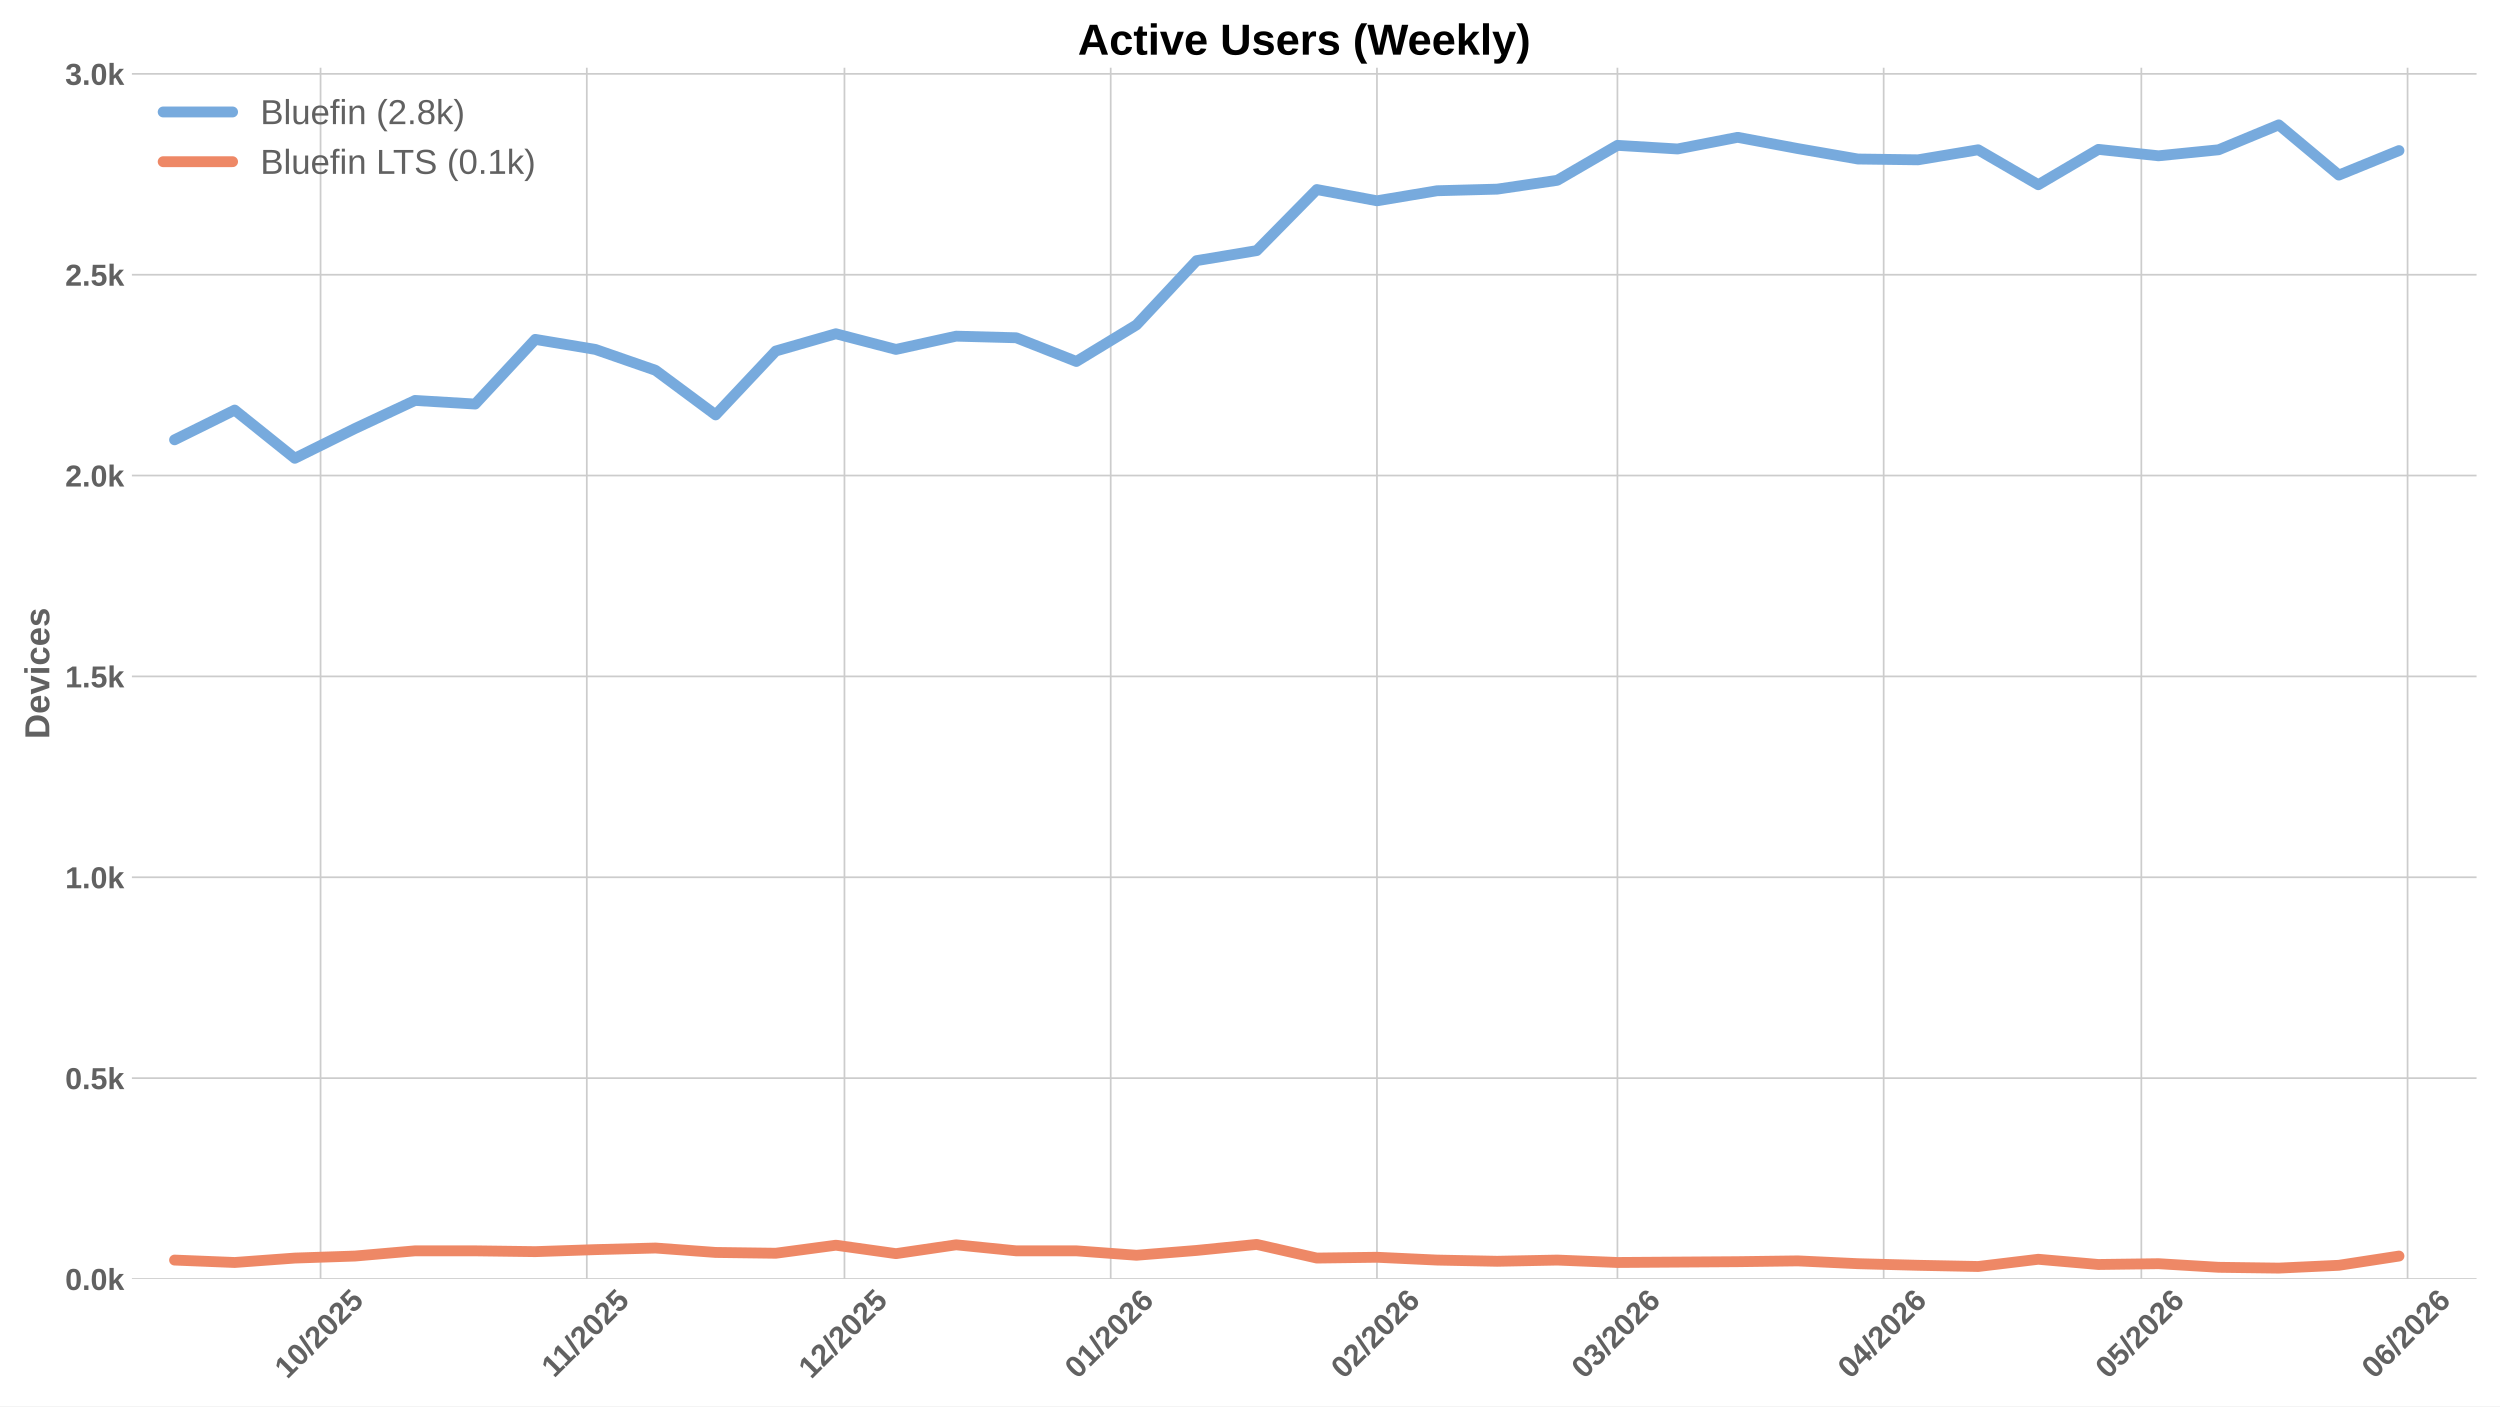
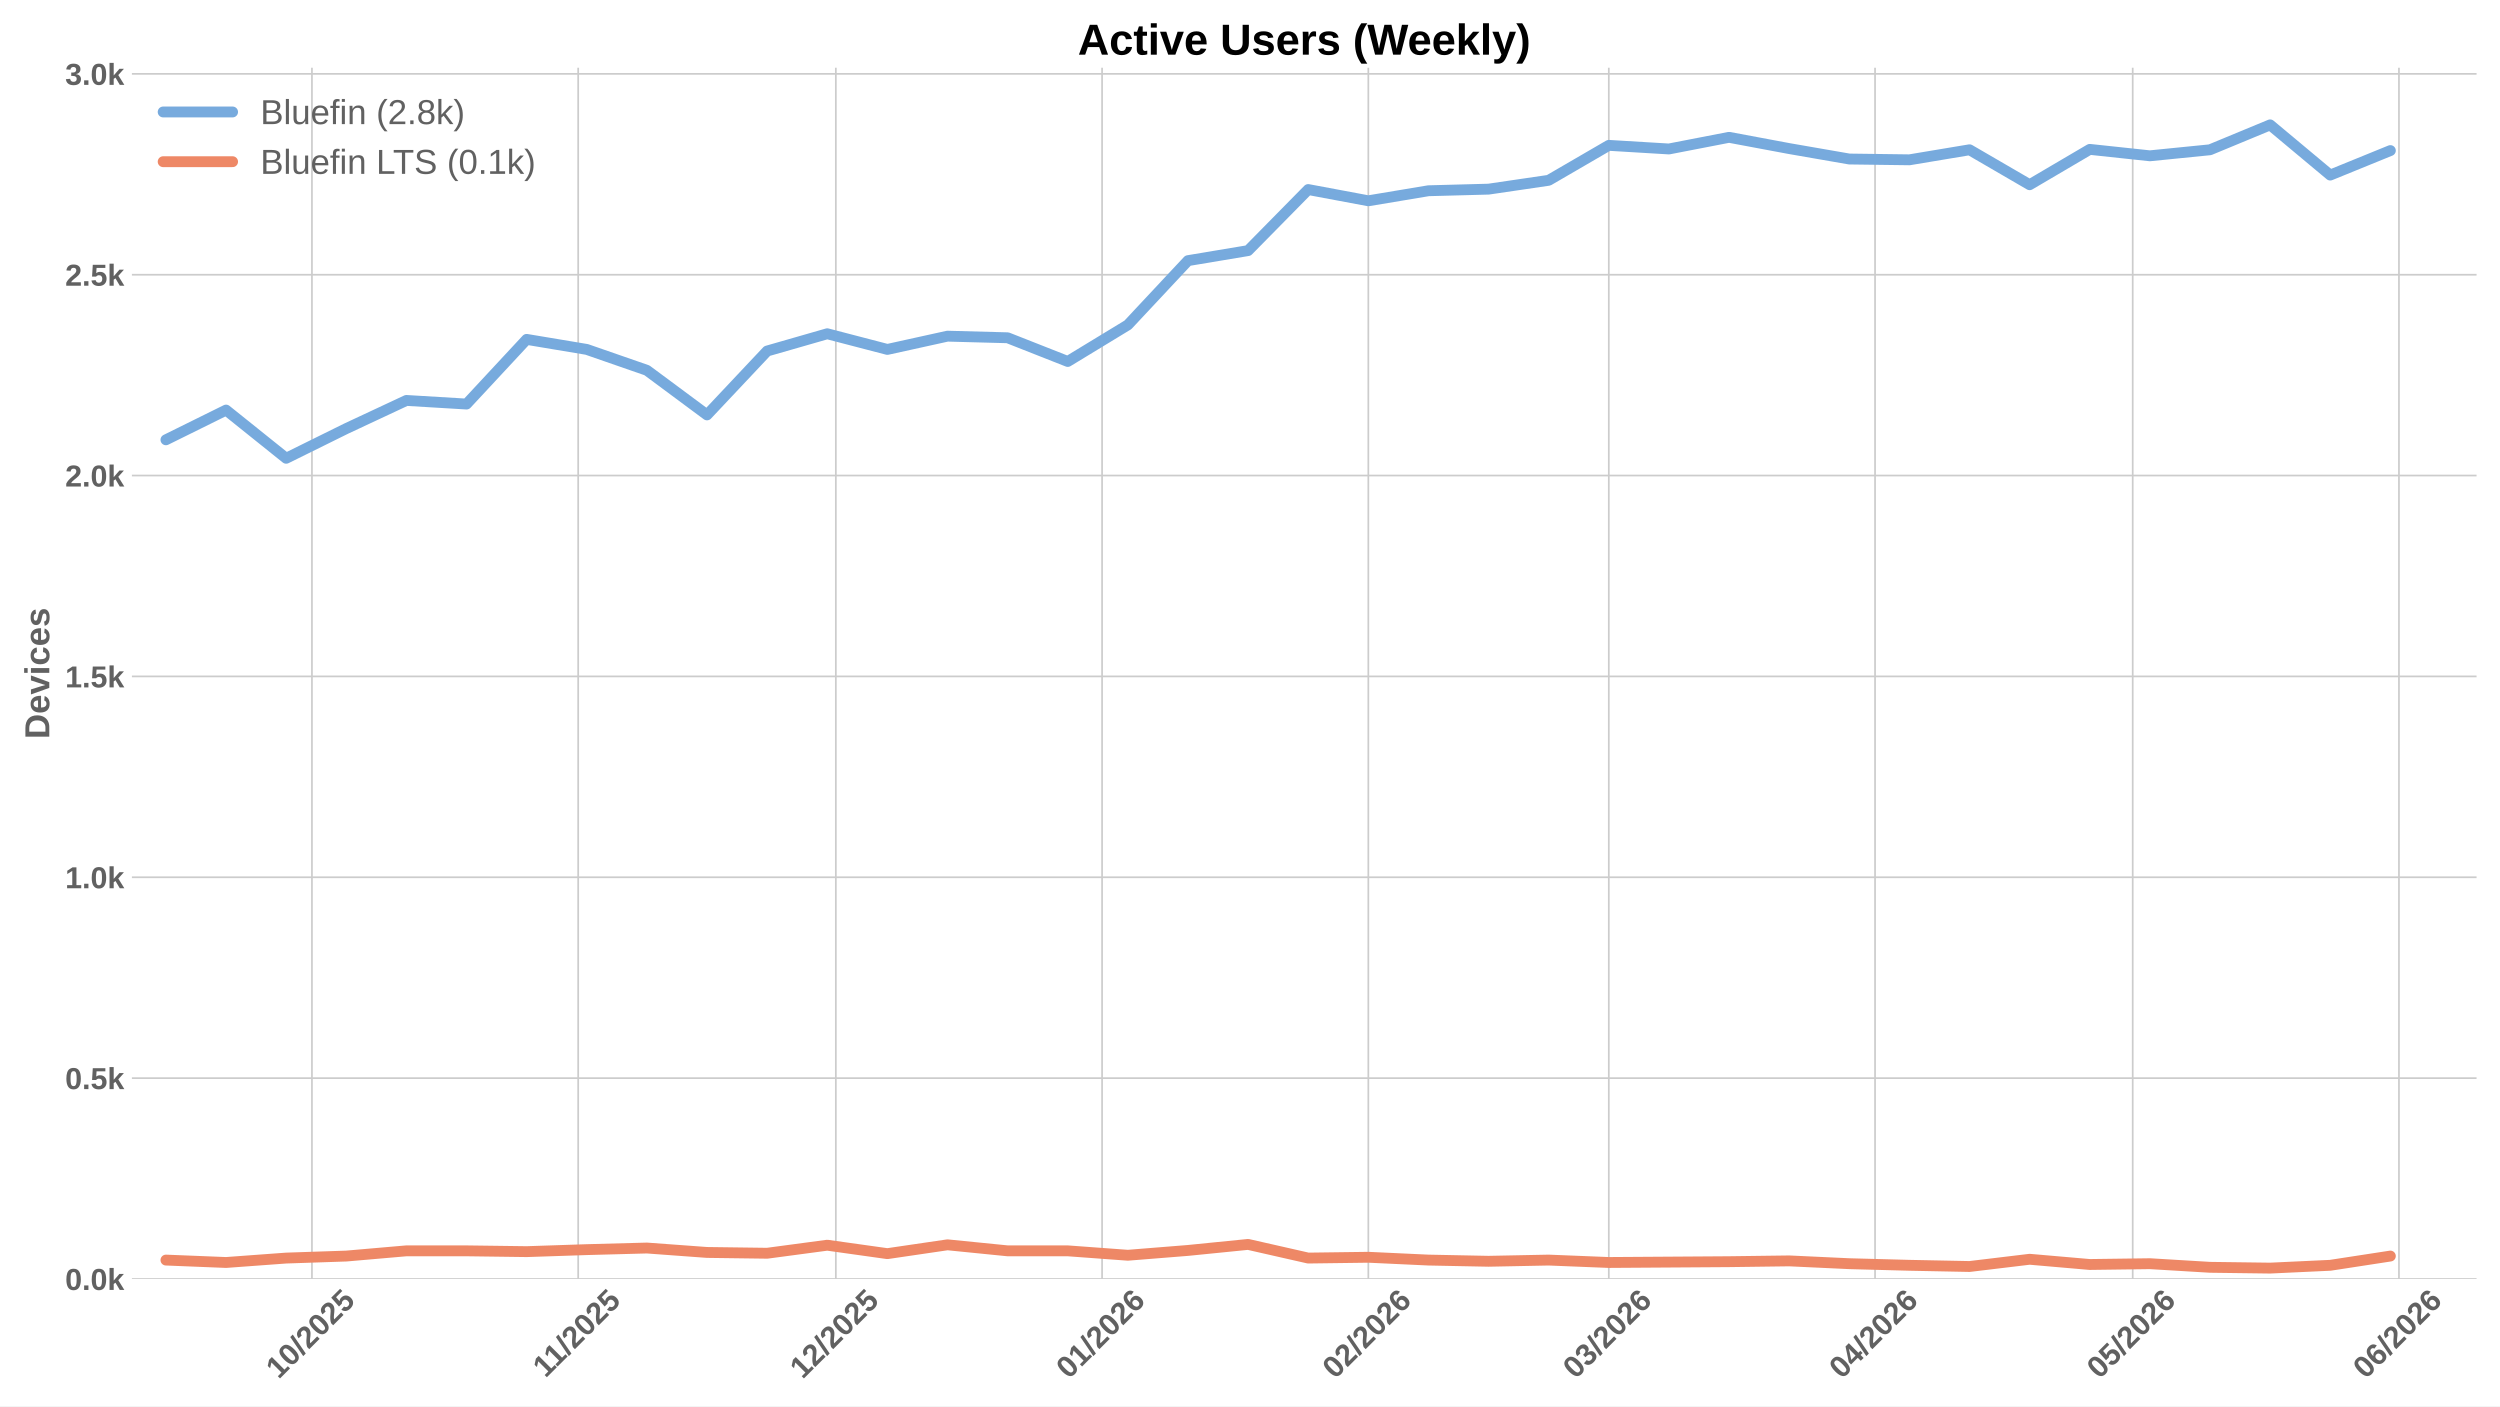
<svg xmlns="http://www.w3.org/2000/svg" xmlns:xlink="http://www.w3.org/1999/xlink" width="1152pt" height="648pt" viewBox="0 0 1152 648" version="1.1">
  <defs>
    <style type="text/css">*{stroke-linejoin: round; stroke-linecap: butt}</style>
  </defs>
  <g id="figure_1">
    <g id="patch_1">
      <path d="M 0 648  L 1152 648  L 1152 0  L 0 0  z " style="fill: #ffffff" />
    </g>
    <g id="axes_1">
      <g id="patch_2">
        <path d="M 60.78 589.343  L 1141.2 589.343  L 1141.2 31.2  L 60.78 31.2  z " style="fill: #ffffff" />
      </g>
      <g id="matplotlib.axis_1">
        <g id="xtick_1">
          <g id="line2d_1">
-             <path d="M 147.716 589.343  L 147.716 31.2  " clip-path="url(#p8bcfaf1b30)" style="fill: none; stroke: #cccccc; stroke-width: 0.8; stroke-linecap: round" />
+             <path d="M 143.742 589.343  L 143.742 31.2  " clip-path="url(#p1d38c15e3f)" style="fill: none; stroke: #cccccc; stroke-width: 0.8; stroke-linecap: round" />
          </g>
          <g id="line2d_2" />
          <g id="text_1">
-             <g style="fill: #616161" transform="translate(132.3857 635.7977) rotate(-45) scale(0.14 -0.14)">
+             <g style="fill: #616161" transform="translate(128.4121 635.7977) rotate(-45) scale(0.14 -0.14)">
              <defs>
                <path id="LiberationSans-Bold-31" d="M 403 0  L 403 653  L 1494 653  L 1494 3656  L 438 2997  L 438 3688  L 1541 4403  L 2372 4403  L 2372 653  L 3381 653  L 3381 0  L 403 0  z " transform="scale(0.015625)" />
                <path id="LiberationSans-Bold-30" d="M 3297 2203  Q 3297 1088 2914 512  Q 2531 -63 1766 -63  Q 253 -63 253 2203  Q 253 2994 418 3494  Q 584 3994 915 4231  Q 1247 4469 1791 4469  Q 2572 4469 2934 3903  Q 3297 3338 3297 2203  z M 2416 2203  Q 2416 2813 2356 3150  Q 2297 3488 2165 3634  Q 2034 3781 1784 3781  Q 1519 3781 1383 3632  Q 1247 3484 1189 3148  Q 1131 2813 1131 2203  Q 1131 1600 1192 1261  Q 1253 922 1386 775  Q 1519 628 1772 628  Q 2022 628 2158 783  Q 2294 938 2355 1278  Q 2416 1619 2416 2203  z " transform="scale(0.015625)" />
                <path id="LiberationSans-Bold-2f" d="M 63 -128  L 972 4638  L 1716 4638  L 822 -128  L 63 -128  z " transform="scale(0.015625)" />
                <path id="LiberationSans-Bold-32" d="M 222 0  L 222 609  Q 394 988 711 1347  Q 1028 1706 1509 2097  Q 1972 2472 2158 2715  Q 2344 2959 2344 3194  Q 2344 3769 1766 3769  Q 1484 3769 1336 3617  Q 1188 3466 1144 3163  L 259 3213  Q 334 3825 717 4147  Q 1100 4469 1759 4469  Q 2472 4469 2853 4144  Q 3234 3819 3234 3231  Q 3234 2922 3112 2672  Q 2991 2422 2800 2211  Q 2609 2000 2376 1815  Q 2144 1631 1925 1456  Q 1706 1281 1526 1103  Q 1347 925 1259 722  L 3303 722  L 3303 0  L 222 0  z " transform="scale(0.015625)" />
                <path id="LiberationSans-Bold-35" d="M 3381 1466  Q 3381 766 2945 351  Q 2509 -63 1750 -63  Q 1088 -63 689 235  Q 291 534 197 1100  L 1075 1172  Q 1144 891 1319 762  Q 1494 634 1759 634  Q 2088 634 2283 843  Q 2478 1053 2478 1447  Q 2478 1794 2293 2001  Q 2109 2209 1778 2209  Q 1413 2209 1181 1925  L 325 1925  L 478 4403  L 3125 4403  L 3125 3750  L 1275 3750  L 1203 2638  Q 1522 2919 2000 2919  Q 2628 2919 3004 2528  Q 3381 2138 3381 1466  z " transform="scale(0.015625)" />
              </defs>
              <use xlink:href="#LiberationSans-Bold-31" />
              <use xlink:href="#LiberationSans-Bold-30" transform="translate(55.61523 0)" />
              <use xlink:href="#LiberationSans-Bold-2f" transform="translate(111.2305 0)" />
              <use xlink:href="#LiberationSans-Bold-32" transform="translate(139.0137 0)" />
              <use xlink:href="#LiberationSans-Bold-30" transform="translate(194.6289 0)" />
              <use xlink:href="#LiberationSans-Bold-32" transform="translate(250.2441 0)" />
              <use xlink:href="#LiberationSans-Bold-35" transform="translate(305.8594 0)" />
            </g>
          </g>
        </g>
        <g id="xtick_2">
          <g id="line2d_3">
-             <path d="M 270.401 589.343  L 270.401 31.2  " clip-path="url(#p8bcfaf1b30)" style="fill: none; stroke: #cccccc; stroke-width: 0.8; stroke-linecap: round" />
+             <path d="M 266.427 589.343  L 266.427 31.2  " clip-path="url(#p1d38c15e3f)" style="fill: none; stroke: #cccccc; stroke-width: 0.8; stroke-linecap: round" />
          </g>
          <g id="line2d_4" />
          <g id="text_2">
-             <g style="fill: #616161" transform="translate(255.343 635.2532) rotate(-45) scale(0.14 -0.14)">
+             <g style="fill: #616161" transform="translate(251.3694 635.2532) rotate(-45) scale(0.14 -0.14)">
              <use xlink:href="#LiberationSans-Bold-31" />
              <use xlink:href="#LiberationSans-Bold-31" transform="translate(50.11523 0)" />
              <use xlink:href="#LiberationSans-Bold-2f" transform="translate(105.7305 0)" />
              <use xlink:href="#LiberationSans-Bold-32" transform="translate(133.5137 0)" />
              <use xlink:href="#LiberationSans-Bold-30" transform="translate(189.1289 0)" />
              <use xlink:href="#LiberationSans-Bold-32" transform="translate(244.7441 0)" />
              <use xlink:href="#LiberationSans-Bold-35" transform="translate(300.3594 0)" />
            </g>
          </g>
        </g>
        <g id="xtick_3">
          <g id="line2d_5">
-             <path d="M 389.129 589.343  L 389.129 31.2  " clip-path="url(#p8bcfaf1b30)" style="fill: none; stroke: #cccccc; stroke-width: 0.8; stroke-linecap: round" />
+             <path d="M 385.155 589.343  L 385.155 31.2  " clip-path="url(#p1d38c15e3f)" style="fill: none; stroke: #cccccc; stroke-width: 0.8; stroke-linecap: round" />
          </g>
          <g id="line2d_6" />
          <g id="text_3">
-             <g style="fill: #616161" transform="translate(373.7983 635.7977) rotate(-45) scale(0.14 -0.14)">
+             <g style="fill: #616161" transform="translate(369.8246 635.7977) rotate(-45) scale(0.14 -0.14)">
              <use xlink:href="#LiberationSans-Bold-31" />
              <use xlink:href="#LiberationSans-Bold-32" transform="translate(55.61523 0)" />
              <use xlink:href="#LiberationSans-Bold-2f" transform="translate(111.2305 0)" />
              <use xlink:href="#LiberationSans-Bold-32" transform="translate(139.0137 0)" />
              <use xlink:href="#LiberationSans-Bold-30" transform="translate(194.6289 0)" />
              <use xlink:href="#LiberationSans-Bold-32" transform="translate(250.2441 0)" />
              <use xlink:href="#LiberationSans-Bold-35" transform="translate(305.8594 0)" />
            </g>
          </g>
        </g>
        <g id="xtick_4">
          <g id="line2d_7">
-             <path d="M 511.814 589.343  L 511.814 31.2  " clip-path="url(#p8bcfaf1b30)" style="fill: none; stroke: #cccccc; stroke-width: 0.8; stroke-linecap: round" />
+             <path d="M 507.84 589.343  L 507.84 31.2  " clip-path="url(#p1d38c15e3f)" style="fill: none; stroke: #cccccc; stroke-width: 0.8; stroke-linecap: round" />
          </g>
          <g id="line2d_8" />
          <g id="text_4">
-             <g style="fill: #616161" transform="translate(496.4833 635.7977) rotate(-45) scale(0.14 -0.14)">
+             <g style="fill: #616161" transform="translate(492.5097 635.7977) rotate(-45) scale(0.14 -0.14)">
              <defs>
                <path id="LiberationSans-Bold-36" d="M 3328 1441  Q 3328 738 2934 337  Q 2541 -63 1847 -63  Q 1069 -63 651 482  Q 234 1028 234 2100  Q 234 3278 657 3873  Q 1081 4469 1869 4469  Q 2428 4469 2751 4222  Q 3075 3975 3209 3456  L 2381 3341  Q 2263 3775 1850 3775  Q 1497 3775 1295 3422  Q 1094 3069 1094 2350  Q 1234 2584 1484 2709  Q 1734 2834 2050 2834  Q 2641 2834 2984 2459  Q 3328 2084 3328 1441  z M 2447 1416  Q 2447 1791 2273 1989  Q 2100 2188 1797 2188  Q 1506 2188 1331 2002  Q 1156 1816 1156 1509  Q 1156 1125 1339 873  Q 1522 622 1819 622  Q 2116 622 2281 833  Q 2447 1044 2447 1416  z " transform="scale(0.015625)" />
              </defs>
              <use xlink:href="#LiberationSans-Bold-30" />
              <use xlink:href="#LiberationSans-Bold-31" transform="translate(55.61523 0)" />
              <use xlink:href="#LiberationSans-Bold-2f" transform="translate(111.2305 0)" />
              <use xlink:href="#LiberationSans-Bold-32" transform="translate(139.0137 0)" />
              <use xlink:href="#LiberationSans-Bold-30" transform="translate(194.6289 0)" />
              <use xlink:href="#LiberationSans-Bold-32" transform="translate(250.2441 0)" />
              <use xlink:href="#LiberationSans-Bold-36" transform="translate(305.8594 0)" />
            </g>
          </g>
        </g>
        <g id="xtick_5">
          <g id="line2d_9">
-             <path d="M 634.499 589.343  L 634.499 31.2  " clip-path="url(#p8bcfaf1b30)" style="fill: none; stroke: #cccccc; stroke-width: 0.8; stroke-linecap: round" />
+             <path d="M 630.525 589.343  L 630.525 31.2  " clip-path="url(#p1d38c15e3f)" style="fill: none; stroke: #cccccc; stroke-width: 0.8; stroke-linecap: round" />
          </g>
          <g id="line2d_10" />
          <g id="text_5">
-             <g style="fill: #616161" transform="translate(619.1684 635.7977) rotate(-45) scale(0.14 -0.14)">
+             <g style="fill: #616161" transform="translate(615.1947 635.7977) rotate(-45) scale(0.14 -0.14)">
              <use xlink:href="#LiberationSans-Bold-30" />
              <use xlink:href="#LiberationSans-Bold-32" transform="translate(55.61523 0)" />
              <use xlink:href="#LiberationSans-Bold-2f" transform="translate(111.2305 0)" />
              <use xlink:href="#LiberationSans-Bold-32" transform="translate(139.0137 0)" />
              <use xlink:href="#LiberationSans-Bold-30" transform="translate(194.6289 0)" />
              <use xlink:href="#LiberationSans-Bold-32" transform="translate(250.2441 0)" />
              <use xlink:href="#LiberationSans-Bold-36" transform="translate(305.8594 0)" />
            </g>
          </g>
        </g>
        <g id="xtick_6">
          <g id="line2d_11">
-             <path d="M 745.311 589.343  L 745.311 31.2  " clip-path="url(#p8bcfaf1b30)" style="fill: none; stroke: #cccccc; stroke-width: 0.8; stroke-linecap: round" />
+             <path d="M 741.337 589.343  L 741.337 31.2  " clip-path="url(#p1d38c15e3f)" style="fill: none; stroke: #cccccc; stroke-width: 0.8; stroke-linecap: round" />
          </g>
          <g id="line2d_12" />
          <g id="text_6">
-             <g style="fill: #616161" transform="translate(729.9807 635.7977) rotate(-45) scale(0.14 -0.14)">
+             <g style="fill: #616161" transform="translate(726.007 635.7977) rotate(-45) scale(0.14 -0.14)">
              <defs>
                <path id="LiberationSans-Bold-33" d="M 3328 1222  Q 3328 603 2922 265  Q 2516 -72 1766 -72  Q 1056 -72 637 254  Q 219 581 147 1197  L 1041 1275  Q 1125 641 1763 641  Q 2078 641 2253 797  Q 2428 953 2428 1275  Q 2428 1569 2215 1725  Q 2003 1881 1584 1881  L 1278 1881  L 1278 2591  L 1566 2591  Q 1944 2591 2134 2745  Q 2325 2900 2325 3188  Q 2325 3459 2173 3614  Q 2022 3769 1731 3769  Q 1459 3769 1292 3619  Q 1125 3469 1100 3194  L 222 3256  Q 291 3825 694 4147  Q 1097 4469 1747 4469  Q 2438 4469 2827 4158  Q 3216 3847 3216 3297  Q 3216 2884 2973 2618  Q 2731 2353 2275 2266  L 2275 2253  Q 2781 2194 3054 1920  Q 3328 1647 3328 1222  z " transform="scale(0.015625)" />
              </defs>
              <use xlink:href="#LiberationSans-Bold-30" />
              <use xlink:href="#LiberationSans-Bold-33" transform="translate(55.61523 0)" />
              <use xlink:href="#LiberationSans-Bold-2f" transform="translate(111.2305 0)" />
              <use xlink:href="#LiberationSans-Bold-32" transform="translate(139.0137 0)" />
              <use xlink:href="#LiberationSans-Bold-30" transform="translate(194.6289 0)" />
              <use xlink:href="#LiberationSans-Bold-32" transform="translate(250.2441 0)" />
              <use xlink:href="#LiberationSans-Bold-36" transform="translate(305.8594 0)" />
            </g>
          </g>
        </g>
        <g id="xtick_7">
          <g id="line2d_13">
-             <path d="M 867.996 589.343  L 867.996 31.2  " clip-path="url(#p8bcfaf1b30)" style="fill: none; stroke: #cccccc; stroke-width: 0.8; stroke-linecap: round" />
+             <path d="M 864.022 589.343  L 864.022 31.2  " clip-path="url(#p1d38c15e3f)" style="fill: none; stroke: #cccccc; stroke-width: 0.8; stroke-linecap: round" />
          </g>
          <g id="line2d_14" />
          <g id="text_7">
-             <g style="fill: #616161" transform="translate(852.6657 635.7977) rotate(-45) scale(0.14 -0.14)">
+             <g style="fill: #616161" transform="translate(848.6921 635.7977) rotate(-45) scale(0.14 -0.14)">
              <defs>
                <path id="LiberationSans-Bold-34" d="M 2938 897  L 2938 0  L 2100 0  L 2100 897  L 97 897  L 97 1556  L 1956 4403  L 2938 4403  L 2938 1550  L 3525 1550  L 3525 897  L 2938 897  z M 2100 2991  Q 2100 3159 2111 3356  Q 2122 3553 2128 3609  Q 2047 3434 1834 3103  L 813 1550  L 2100 1550  L 2100 2991  z " transform="scale(0.015625)" />
              </defs>
              <use xlink:href="#LiberationSans-Bold-30" />
              <use xlink:href="#LiberationSans-Bold-34" transform="translate(55.61523 0)" />
              <use xlink:href="#LiberationSans-Bold-2f" transform="translate(111.2305 0)" />
              <use xlink:href="#LiberationSans-Bold-32" transform="translate(139.0137 0)" />
              <use xlink:href="#LiberationSans-Bold-30" transform="translate(194.6289 0)" />
              <use xlink:href="#LiberationSans-Bold-32" transform="translate(250.2441 0)" />
              <use xlink:href="#LiberationSans-Bold-36" transform="translate(305.8594 0)" />
            </g>
          </g>
        </g>
        <g id="xtick_8">
          <g id="line2d_15">
-             <path d="M 986.724 589.343  L 986.724 31.2  " clip-path="url(#p8bcfaf1b30)" style="fill: none; stroke: #cccccc; stroke-width: 0.8; stroke-linecap: round" />
+             <path d="M 982.75 589.343  L 982.75 31.2  " clip-path="url(#p1d38c15e3f)" style="fill: none; stroke: #cccccc; stroke-width: 0.8; stroke-linecap: round" />
          </g>
          <g id="line2d_16" />
          <g id="text_8">
-             <g style="fill: #616161" transform="translate(971.3932 635.7977) rotate(-45) scale(0.14 -0.14)">
+             <g style="fill: #616161" transform="translate(967.4196 635.7977) rotate(-45) scale(0.14 -0.14)">
              <use xlink:href="#LiberationSans-Bold-30" />
              <use xlink:href="#LiberationSans-Bold-35" transform="translate(55.61523 0)" />
              <use xlink:href="#LiberationSans-Bold-2f" transform="translate(111.2305 0)" />
              <use xlink:href="#LiberationSans-Bold-32" transform="translate(139.0137 0)" />
              <use xlink:href="#LiberationSans-Bold-30" transform="translate(194.6289 0)" />
              <use xlink:href="#LiberationSans-Bold-32" transform="translate(250.2441 0)" />
              <use xlink:href="#LiberationSans-Bold-36" transform="translate(305.8594 0)" />
            </g>
          </g>
        </g>
        <g id="xtick_9">
          <g id="line2d_17">
-             <path d="M 1109.409 589.343  L 1109.409 31.2  " clip-path="url(#p8bcfaf1b30)" style="fill: none; stroke: #cccccc; stroke-width: 0.8; stroke-linecap: round" />
+             <path d="M 1105.435 589.343  L 1105.435 31.2  " clip-path="url(#p1d38c15e3f)" style="fill: none; stroke: #cccccc; stroke-width: 0.8; stroke-linecap: round" />
          </g>
          <g id="line2d_18" />
          <g id="text_9">
-             <g style="fill: #616161" transform="translate(1094.078 635.7977) rotate(-45) scale(0.14 -0.14)">
+             <g style="fill: #616161" transform="translate(1090.105 635.7977) rotate(-45) scale(0.14 -0.14)">
              <use xlink:href="#LiberationSans-Bold-30" />
              <use xlink:href="#LiberationSans-Bold-36" transform="translate(55.61523 0)" />
              <use xlink:href="#LiberationSans-Bold-2f" transform="translate(111.2305 0)" />
              <use xlink:href="#LiberationSans-Bold-32" transform="translate(139.0137 0)" />
              <use xlink:href="#LiberationSans-Bold-30" transform="translate(194.6289 0)" />
              <use xlink:href="#LiberationSans-Bold-32" transform="translate(250.2441 0)" />
              <use xlink:href="#LiberationSans-Bold-36" transform="translate(305.8594 0)" />
            </g>
          </g>
        </g>
      </g>
      <g id="matplotlib.axis_2">
        <g id="ytick_1">
          <g id="line2d_19">
-             <path d="M 60.78 589.343  L 1141.2 589.343  " clip-path="url(#p8bcfaf1b30)" style="fill: none; stroke: #cccccc; stroke-width: 0.8; stroke-linecap: round" />
+             <path d="M 60.78 589.343  L 1141.2 589.343  " clip-path="url(#p1d38c15e3f)" style="fill: none; stroke: #cccccc; stroke-width: 0.8; stroke-linecap: round" />
          </g>
          <g id="line2d_20" />
          <g id="text_10">
            <g style="fill: #616161" transform="translate(30.03469 594.416) scale(0.14 -0.14)">
              <defs>
                <path id="LiberationSans-Bold-2e" d="M 434 0  L 434 953  L 1338 953  L 1338 0  L 434 0  z " transform="scale(0.015625)" />
                <path id="LiberationSans-Bold-6b" d="M 2606 0  L 1703 1531  L 1325 1269  L 1325 0  L 447 0  L 447 4638  L 1325 4638  L 1325 1981  L 2531 3381  L 3475 3381  L 2288 2063  L 3566 0  L 2606 0  z " transform="scale(0.015625)" />
              </defs>
              <use xlink:href="#LiberationSans-Bold-30" />
              <use xlink:href="#LiberationSans-Bold-2e" transform="translate(55.61523 0)" />
              <use xlink:href="#LiberationSans-Bold-30" transform="translate(83.39844 0)" />
              <use xlink:href="#LiberationSans-Bold-6b" transform="translate(139.0137 0)" />
            </g>
          </g>
        </g>
        <g id="ytick_2">
          <g id="line2d_21">
-             <path d="M 60.78 496.791  L 1141.2 496.791  " clip-path="url(#p8bcfaf1b30)" style="fill: none; stroke: #cccccc; stroke-width: 0.8; stroke-linecap: round" />
+             <path d="M 60.78 496.791  L 1141.2 496.791  " clip-path="url(#p1d38c15e3f)" style="fill: none; stroke: #cccccc; stroke-width: 0.8; stroke-linecap: round" />
          </g>
          <g id="line2d_22" />
          <g id="text_11">
            <g style="fill: #616161" transform="translate(30.03469 501.8642) scale(0.14 -0.14)">
              <use xlink:href="#LiberationSans-Bold-30" />
              <use xlink:href="#LiberationSans-Bold-2e" transform="translate(55.61523 0)" />
              <use xlink:href="#LiberationSans-Bold-35" transform="translate(83.39844 0)" />
              <use xlink:href="#LiberationSans-Bold-6b" transform="translate(139.0137 0)" />
            </g>
          </g>
        </g>
        <g id="ytick_3">
          <g id="line2d_23">
-             <path d="M 60.78 404.239  L 1141.2 404.239  " clip-path="url(#p8bcfaf1b30)" style="fill: none; stroke: #cccccc; stroke-width: 0.8; stroke-linecap: round" />
+             <path d="M 60.78 404.239  L 1141.2 404.239  " clip-path="url(#p1d38c15e3f)" style="fill: none; stroke: #cccccc; stroke-width: 0.8; stroke-linecap: round" />
          </g>
          <g id="line2d_24" />
          <g id="text_12">
            <g style="fill: #616161" transform="translate(30.03469 409.3123) scale(0.14 -0.14)">
              <use xlink:href="#LiberationSans-Bold-31" />
              <use xlink:href="#LiberationSans-Bold-2e" transform="translate(55.61523 0)" />
              <use xlink:href="#LiberationSans-Bold-30" transform="translate(83.39844 0)" />
              <use xlink:href="#LiberationSans-Bold-6b" transform="translate(139.0137 0)" />
            </g>
          </g>
        </g>
        <g id="ytick_4">
          <g id="line2d_25">
-             <path d="M 60.78 311.688  L 1141.2 311.688  " clip-path="url(#p8bcfaf1b30)" style="fill: none; stroke: #cccccc; stroke-width: 0.8; stroke-linecap: round" />
+             <path d="M 60.78 311.688  L 1141.2 311.688  " clip-path="url(#p1d38c15e3f)" style="fill: none; stroke: #cccccc; stroke-width: 0.8; stroke-linecap: round" />
          </g>
          <g id="line2d_26" />
          <g id="text_13">
            <g style="fill: #616161" transform="translate(30.03469 316.7605) scale(0.14 -0.14)">
              <use xlink:href="#LiberationSans-Bold-31" />
              <use xlink:href="#LiberationSans-Bold-2e" transform="translate(55.61523 0)" />
              <use xlink:href="#LiberationSans-Bold-35" transform="translate(83.39844 0)" />
              <use xlink:href="#LiberationSans-Bold-6b" transform="translate(139.0137 0)" />
            </g>
          </g>
        </g>
        <g id="ytick_5">
          <g id="line2d_27">
-             <path d="M 60.78 219.136  L 1141.2 219.136  " clip-path="url(#p8bcfaf1b30)" style="fill: none; stroke: #cccccc; stroke-width: 0.8; stroke-linecap: round" />
+             <path d="M 60.78 219.136  L 1141.2 219.136  " clip-path="url(#p1d38c15e3f)" style="fill: none; stroke: #cccccc; stroke-width: 0.8; stroke-linecap: round" />
          </g>
          <g id="line2d_28" />
          <g id="text_14">
            <g style="fill: #616161" transform="translate(30.03469 224.2086) scale(0.14 -0.14)">
              <use xlink:href="#LiberationSans-Bold-32" />
              <use xlink:href="#LiberationSans-Bold-2e" transform="translate(55.61523 0)" />
              <use xlink:href="#LiberationSans-Bold-30" transform="translate(83.39844 0)" />
              <use xlink:href="#LiberationSans-Bold-6b" transform="translate(139.0137 0)" />
            </g>
          </g>
        </g>
        <g id="ytick_6">
          <g id="line2d_29">
-             <path d="M 60.78 126.584  L 1141.2 126.584  " clip-path="url(#p8bcfaf1b30)" style="fill: none; stroke: #cccccc; stroke-width: 0.8; stroke-linecap: round" />
+             <path d="M 60.78 126.584  L 1141.2 126.584  " clip-path="url(#p1d38c15e3f)" style="fill: none; stroke: #cccccc; stroke-width: 0.8; stroke-linecap: round" />
          </g>
          <g id="line2d_30" />
          <g id="text_15">
            <g style="fill: #616161" transform="translate(30.03469 131.6567) scale(0.14 -0.14)">
              <use xlink:href="#LiberationSans-Bold-32" />
              <use xlink:href="#LiberationSans-Bold-2e" transform="translate(55.61523 0)" />
              <use xlink:href="#LiberationSans-Bold-35" transform="translate(83.39844 0)" />
              <use xlink:href="#LiberationSans-Bold-6b" transform="translate(139.0137 0)" />
            </g>
          </g>
        </g>
        <g id="ytick_7">
          <g id="line2d_31">
-             <path d="M 60.78 34.032  L 1141.2 34.032  " clip-path="url(#p8bcfaf1b30)" style="fill: none; stroke: #cccccc; stroke-width: 0.8; stroke-linecap: round" />
+             <path d="M 60.78 34.032  L 1141.2 34.032  " clip-path="url(#p1d38c15e3f)" style="fill: none; stroke: #cccccc; stroke-width: 0.8; stroke-linecap: round" />
          </g>
          <g id="line2d_32" />
          <g id="text_16">
            <g style="fill: #616161" transform="translate(30.03469 39.1049) scale(0.14 -0.14)">
              <use xlink:href="#LiberationSans-Bold-33" />
              <use xlink:href="#LiberationSans-Bold-2e" transform="translate(55.61523 0)" />
              <use xlink:href="#LiberationSans-Bold-30" transform="translate(83.39844 0)" />
              <use xlink:href="#LiberationSans-Bold-6b" transform="translate(139.0137 0)" />
            </g>
          </g>
        </g>
        <g id="text_17">
          <g style="fill: #616161" transform="translate(22.71469 340.5153) rotate(-90) scale(0.16 -0.16)">
            <defs>
              <path id="LiberationSans-Bold-44" d="M 4353 2234  Q 4353 1553 4086 1045  Q 3819 538 3330 269  Q 2841 0 2209 0  L 428 0  L 428 4403  L 2022 4403  Q 3134 4403 3743 3842  Q 4353 3281 4353 2234  z M 3425 2234  Q 3425 2944 3056 3317  Q 2688 3691 2003 3691  L 1350 3691  L 1350 713  L 2131 713  Q 2725 713 3075 1122  Q 3425 1531 3425 2234  z " transform="scale(0.015625)" />
              <path id="LiberationSans-Bold-65" d="M 1831 -63  Q 1069 -63 659 389  Q 250 841 250 1706  Q 250 2544 665 2994  Q 1081 3444 1844 3444  Q 2572 3444 2956 2961  Q 3341 2478 3341 1547  L 3341 1522  L 1172 1522  Q 1172 1028 1355 776  Q 1538 525 1875 525  Q 2341 525 2463 928  L 3291 856  Q 2931 -63 1831 -63  z M 1831 2891  Q 1522 2891 1355 2675  Q 1188 2459 1178 2072  L 2491 2072  Q 2466 2481 2294 2686  Q 2122 2891 1831 2891  z " transform="scale(0.015625)" />
              <path id="LiberationSans-Bold-76" d="M 2284 0  L 1234 0  L 25 3381  L 953 3381  L 1544 1491  Q 1591 1334 1766 709  Q 1797 838 1894 1159  Q 1991 1481 2613 3381  L 3531 3381  L 2284 0  z " transform="scale(0.015625)" />
              <path id="LiberationSans-Bold-69" d="M 447 3991  L 447 4638  L 1325 4638  L 1325 3991  L 447 3991  z M 447 0  L 447 3381  L 1325 3381  L 1325 0  L 447 0  z " transform="scale(0.015625)" />
              <path id="LiberationSans-Bold-63" d="M 1856 -63  Q 1088 -63 669 395  Q 250 853 250 1672  Q 250 2509 672 2976  Q 1094 3444 1869 3444  Q 2466 3444 2856 3144  Q 3247 2844 3347 2316  L 2463 2272  Q 2425 2531 2275 2686  Q 2125 2841 1850 2841  Q 1172 2841 1172 1706  Q 1172 538 1863 538  Q 2113 538 2281 695  Q 2450 853 2491 1166  L 3372 1125  Q 3325 778 3123 506  Q 2922 234 2594 85  Q 2266 -63 1856 -63  z " transform="scale(0.015625)" />
              <path id="LiberationSans-Bold-73" d="M 3297 988  Q 3297 497 2895 217  Q 2494 -63 1784 -63  Q 1088 -63 717 157  Q 347 378 225 844  L 997 959  Q 1063 719 1223 619  Q 1384 519 1784 519  Q 2153 519 2322 612  Q 2491 706 2491 906  Q 2491 1069 2355 1164  Q 2219 1259 1894 1325  Q 1150 1472 890 1598  Q 631 1725 495 1926  Q 359 2128 359 2422  Q 359 2906 732 3176  Q 1106 3447 1791 3447  Q 2394 3447 2761 3212  Q 3128 2978 3219 2534  L 2441 2453  Q 2403 2659 2256 2761  Q 2109 2863 1791 2863  Q 1478 2863 1322 2783  Q 1166 2703 1166 2516  Q 1166 2369 1286 2283  Q 1406 2197 1691 2141  Q 2088 2059 2395 1973  Q 2703 1888 2889 1769  Q 3075 1650 3186 1464  Q 3297 1278 3297 988  z " transform="scale(0.015625)" />
            </defs>
            <use xlink:href="#LiberationSans-Bold-44" />
            <use xlink:href="#LiberationSans-Bold-65" transform="translate(72.2168 0)" />
            <use xlink:href="#LiberationSans-Bold-76" transform="translate(127.832 0)" />
            <use xlink:href="#LiberationSans-Bold-69" transform="translate(183.4473 0)" />
            <use xlink:href="#LiberationSans-Bold-63" transform="translate(211.2305 0)" />
            <use xlink:href="#LiberationSans-Bold-65" transform="translate(266.8457 0)" />
            <use xlink:href="#LiberationSans-Bold-73" transform="translate(322.4609 0)" />
          </g>
        </g>
      </g>
      <g id="line2d_33">
-         <path d="M 80.437 202.662  L 108.14 188.964  L 135.843 211.176  L 163.546 197.479  L 191.249 184.521  L 218.953 186.187  L 246.656 156.386  L 274.359 161.013  L 302.062 170.639  L 329.765 191.185  L 357.468 161.754  L 385.171 153.794  L 412.874 161.013  L 440.577 154.905  L 468.28 155.645  L 495.983 166.566  L 523.686 149.722  L 551.389 120.105  L 579.093 115.478  L 606.796 87.342  L 634.499 92.525  L 662.202 87.897  L 689.905 87.157  L 717.608 83.085  L 745.311 66.981  L 773.014 68.646  L 800.717 63.278  L 828.42 68.461  L 856.123 73.274  L 883.826 73.644  L 911.529 69.017  L 939.233 85.121  L 966.936 68.832  L 994.639 71.793  L 1022.342 69.017  L 1050.045 57.54  L 1077.748 80.678  L 1105.451 69.387  " clip-path="url(#p8bcfaf1b30)" style="fill: none; stroke: #77aadd; stroke-width: 5; stroke-linecap: round" />
+         <path d="M 76.463 202.662  L 104.167 188.964  L 131.87 211.176  L 159.573 197.479  L 187.276 184.521  L 214.979 186.187  L 242.682 156.386  L 270.385 161.013  L 298.088 170.639  L 325.791 191.185  L 353.494 161.754  L 381.197 153.794  L 408.9 161.013  L 436.603 154.905  L 464.307 155.645  L 492.01 166.566  L 519.713 149.722  L 547.416 120.105  L 575.119 115.478  L 602.822 87.342  L 630.525 92.525  L 658.228 87.897  L 685.931 87.157  L 713.634 83.085  L 741.337 66.981  L 769.04 68.646  L 796.743 63.278  L 824.447 68.461  L 852.15 73.274  L 879.853 73.644  L 907.556 69.017  L 935.259 85.121  L 962.962 68.832  L 990.665 71.793  L 1018.368 69.017  L 1046.071 57.54  L 1073.774 80.678  L 1101.477 69.387  " clip-path="url(#p1d38c15e3f)" style="fill: none; stroke: #77aadd; stroke-width: 5; stroke-linecap: round" />
      </g>
      <g id="line2d_34">
-         <path d="M 80.437 580.643  L 108.14 581.754  L 135.843 579.718  L 163.546 578.792  L 191.249 576.386  L 218.953 576.386  L 246.656 576.756  L 274.359 575.831  L 302.062 575.09  L 329.765 577.126  L 357.468 577.497  L 385.171 573.794  L 412.874 577.682  L 440.577 573.609  L 468.28 576.386  L 495.983 576.386  L 523.686 578.422  L 551.389 576.201  L 579.093 573.424  L 606.796 579.718  L 634.499 579.348  L 662.202 580.643  L 689.905 581.199  L 717.608 580.643  L 745.311 581.754  L 773.014 581.569  L 800.717 581.384  L 828.42 581.014  L 856.123 582.309  L 883.826 583.05  L 911.529 583.605  L 939.233 580.273  L 966.936 582.679  L 994.639 582.309  L 1022.342 583.975  L 1050.045 584.345  L 1077.748 583.05  L 1105.451 578.792  " clip-path="url(#p8bcfaf1b30)" style="fill: none; stroke: #ee8866; stroke-width: 5; stroke-linecap: round" />
+         <path d="M 76.463 580.643  L 104.167 581.754  L 131.87 579.718  L 159.573 578.792  L 187.276 576.386  L 214.979 576.386  L 242.682 576.756  L 270.385 575.831  L 298.088 575.09  L 325.791 577.126  L 353.494 577.497  L 381.197 573.794  L 408.9 577.682  L 436.603 573.609  L 464.307 576.386  L 492.01 576.386  L 519.713 578.422  L 547.416 576.201  L 575.119 573.424  L 602.822 579.718  L 630.525 579.348  L 658.228 580.643  L 685.931 581.199  L 713.634 580.643  L 741.337 581.754  L 769.04 581.569  L 796.743 581.384  L 824.447 581.014  L 852.15 582.309  L 879.853 583.05  L 907.556 583.605  L 935.259 580.273  L 962.962 582.679  L 990.665 582.309  L 1018.368 583.975  L 1046.071 584.345  L 1073.774 583.05  L 1101.477 578.792  " clip-path="url(#p1d38c15e3f)" style="fill: none; stroke: #ee8866; stroke-width: 5; stroke-linecap: round" />
      </g>
      <g id="patch_3">
        <path d="M 60.78 589.343  L 60.78 31.2  " style="fill: none" />
      </g>
      <g id="patch_4">
        <path d="M 1141.2 589.343  L 1141.2 31.2  " style="fill: none" />
      </g>
      <g id="patch_5">
        <path d="M 60.78 589.343  L 1141.2 589.343  " style="fill: none" />
      </g>
      <g id="patch_6">
        <path d="M 60.78 31.2  L 1141.2 31.2  " style="fill: none" />
      </g>
      <g id="text_18">
        <g transform="translate(496.6791 25.2) scale(0.2 -0.2)">
          <defs>
            <path id="LiberationSans-Bold-41" d="M 3541 0  L 3150 1125  L 1472 1125  L 1081 0  L 159 0  L 1766 4403  L 2853 4403  L 4453 0  L 3541 0  z M 2309 3725  L 2291 3656  Q 2259 3544 2215 3400  Q 2172 3256 1678 1819  L 2944 1819  L 2509 3084  L 2375 3509  L 2309 3725  z " transform="scale(0.015625)" />
            <path id="LiberationSans-Bold-74" d="M 1313 -56  Q 925 -56 715 155  Q 506 366 506 794  L 506 2788  L 78 2788  L 78 3381  L 550 3381  L 825 4175  L 1375 4175  L 1375 3381  L 2016 3381  L 2016 2788  L 1375 2788  L 1375 1031  Q 1375 784 1469 667  Q 1563 550 1759 550  Q 1863 550 2053 594  L 2053 50  Q 1728 -56 1313 -56  z " transform="scale(0.015625)" />
            <path id="LiberationSans-Bold-20" transform="scale(0.015625)" />
            <path id="LiberationSans-Bold-55" d="M 2259 -63  Q 1350 -63 867 381  Q 384 825 384 1650  L 384 4403  L 1306 4403  L 1306 1722  Q 1306 1200 1554 929  Q 1803 659 2284 659  Q 2778 659 3043 942  Q 3309 1225 3309 1753  L 3309 4403  L 4231 4403  L 4231 1697  Q 4231 859 3714 398  Q 3197 -63 2259 -63  z " transform="scale(0.015625)" />
            <path id="LiberationSans-Bold-72" d="M 447 0  L 447 2588  Q 447 2866 439 3052  Q 431 3238 422 3381  L 1259 3381  Q 1269 3325 1284 3039  Q 1300 2753 1300 2659  L 1313 2659  Q 1441 3016 1541 3161  Q 1641 3306 1778 3376  Q 1916 3447 2122 3447  Q 2291 3447 2394 3400  L 2394 2666  Q 2181 2713 2019 2713  Q 1691 2713 1508 2447  Q 1325 2181 1325 1659  L 1325 0  L 447 0  z " transform="scale(0.015625)" />
            <path id="LiberationSans-Bold-28" d="M 1247 -1328  Q 756 -622 537 81  Q 319 784 319 1659  Q 319 2531 537 3232  Q 756 3934 1247 4638  L 2125 4638  Q 1631 3925 1407 3219  Q 1184 2513 1184 1656  Q 1184 803 1406 101  Q 1628 -600 2125 -1328  L 1247 -1328  z " transform="scale(0.015625)" />
            <path id="LiberationSans-Bold-57" d="M 4897 0  L 3803 0  L 3206 2547  Q 3097 2997 3022 3488  Q 2947 3078 2900 2864  Q 2853 2650 2234 0  L 1141 0  L 6 4403  L 941 4403  L 1578 1559  L 1722 872  Q 1809 1306 1892 1701  Q 1975 2097 2516 4403  L 3547 4403  L 4103 2059  Q 4169 1797 4325 872  L 4403 1234  L 4569 1953  L 5100 4403  L 6034 4403  L 4897 0  z " transform="scale(0.015625)" />
            <path id="LiberationSans-Bold-6c" d="M 447 0  L 447 4638  L 1325 4638  L 1325 0  L 447 0  z " transform="scale(0.015625)" />
            <path id="LiberationSans-Bold-79" d="M 884 -1328  Q 569 -1328 331 -1288  L 331 -663  Q 497 -688 634 -688  Q 822 -688 945 -628  Q 1069 -569 1167 -431  Q 1266 -294 1388 34  L 50 3381  L 978 3381  L 1509 1797  Q 1634 1456 1825 753  L 1903 1050  L 2106 1784  L 2606 3381  L 3525 3381  L 2188 -178  Q 1919 -828 1630 -1078  Q 1341 -1328 884 -1328  z " transform="scale(0.015625)" />
            <path id="LiberationSans-Bold-29" d="M 6 -1328  Q 506 -597 726 101  Q 947 800 947 1656  Q 947 2516 722 3223  Q 497 3931 6 4638  L 884 4638  Q 1378 3928 1595 3225  Q 1813 2522 1813 1659  Q 1813 791 1595 87  Q 1378 -616 884 -1328  L 6 -1328  z " transform="scale(0.015625)" />
          </defs>
          <use xlink:href="#LiberationSans-Bold-41" />
          <use xlink:href="#LiberationSans-Bold-63" transform="translate(72.2168 0)" />
          <use xlink:href="#LiberationSans-Bold-74" transform="translate(127.832 0)" />
          <use xlink:href="#LiberationSans-Bold-69" transform="translate(161.1328 0)" />
          <use xlink:href="#LiberationSans-Bold-76" transform="translate(188.916 0)" />
          <use xlink:href="#LiberationSans-Bold-65" transform="translate(244.5312 0)" />
          <use xlink:href="#LiberationSans-Bold-20" transform="translate(300.1465 0)" />
          <use xlink:href="#LiberationSans-Bold-55" transform="translate(327.9297 0)" />
          <use xlink:href="#LiberationSans-Bold-73" transform="translate(400.1465 0)" />
          <use xlink:href="#LiberationSans-Bold-65" transform="translate(455.7617 0)" />
          <use xlink:href="#LiberationSans-Bold-72" transform="translate(511.377 0)" />
          <use xlink:href="#LiberationSans-Bold-73" transform="translate(550.293 0)" />
          <use xlink:href="#LiberationSans-Bold-20" transform="translate(605.9082 0)" />
          <use xlink:href="#LiberationSans-Bold-28" transform="translate(633.6914 0)" />
          <use xlink:href="#LiberationSans-Bold-57" transform="translate(666.9922 0)" />
          <use xlink:href="#LiberationSans-Bold-65" transform="translate(759.627 0)" />
          <use xlink:href="#LiberationSans-Bold-65" transform="translate(815.2422 0)" />
          <use xlink:href="#LiberationSans-Bold-6b" transform="translate(870.8574 0)" />
          <use xlink:href="#LiberationSans-Bold-6c" transform="translate(926.4727 0)" />
          <use xlink:href="#LiberationSans-Bold-79" transform="translate(954.2559 0)" />
          <use xlink:href="#LiberationSans-Bold-29" transform="translate(1009.871 0)" />
        </g>
      </g>
      <g id="legend_1">
        <g id="line2d_35">
          <path d="M 75.18 51.595  L 91.18 51.595  L 107.18 51.595  " style="fill: none; stroke: #77aadd; stroke-width: 5; stroke-linecap: round" />
        </g>
        <g id="text_19">
          <g style="fill: #616161" transform="translate(119.98 57.195) scale(0.16 -0.16)">
            <defs>
              <path id="LiberationSans-42" d="M 3931 1241  Q 3931 653 3503 326  Q 3075 0 2313 0  L 525 0  L 525 4403  L 2125 4403  Q 3675 4403 3675 3334  Q 3675 2944 3456 2678  Q 3238 2413 2838 2322  Q 3363 2259 3647 1970  Q 3931 1681 3931 1241  z M 3075 3263  Q 3075 3619 2831 3772  Q 2588 3925 2125 3925  L 1122 3925  L 1122 2531  L 2125 2531  Q 2603 2531 2839 2711  Q 3075 2891 3075 3263  z M 3328 1288  Q 3328 2066 2234 2066  L 1122 2066  L 1122 478  L 2281 478  Q 2828 478 3078 681  Q 3328 884 3328 1288  z " transform="scale(0.015625)" />
              <path id="LiberationSans-6c" d="M 431 0  L 431 4638  L 994 4638  L 994 0  L 431 0  z " transform="scale(0.015625)" />
              <path id="LiberationSans-75" d="M 981 3381  L 981 1238  Q 981 903 1047 718  Q 1113 534 1256 453  Q 1400 372 1678 372  Q 2084 372 2318 650  Q 2553 928 2553 1422  L 2553 3381  L 3116 3381  L 3116 722  Q 3116 131 3134 0  L 2603 0  Q 2600 16 2597 84  Q 2594 153 2589 242  Q 2584 331 2578 578  L 2569 578  Q 2375 228 2120 82  Q 1866 -63 1488 -63  Q 931 -63 673 214  Q 416 491 416 1128  L 416 3381  L 981 3381  z " transform="scale(0.015625)" />
              <path id="LiberationSans-65" d="M 863 1572  Q 863 991 1103 675  Q 1344 359 1806 359  Q 2172 359 2392 506  Q 2613 653 2691 878  L 3184 738  Q 2881 -63 1806 -63  Q 1056 -63 664 384  Q 272 831 272 1713  Q 272 2550 664 2997  Q 1056 3444 1784 3444  Q 3275 3444 3275 1647  L 3275 1572  L 863 1572  z M 2694 2003  Q 2647 2538 2422 2783  Q 2197 3028 1775 3028  Q 1366 3028 1127 2754  Q 888 2481 869 2003  L 2694 2003  z " transform="scale(0.015625)" />
              <path id="LiberationSans-66" d="M 1128 2972  L 1128 0  L 566 0  L 566 2972  L 91 2972  L 91 3381  L 566 3381  L 566 3763  Q 566 4225 769 4428  Q 972 4631 1391 4631  Q 1625 4631 1788 4594  L 1788 4166  Q 1647 4191 1538 4191  Q 1322 4191 1225 4081  Q 1128 3972 1128 3684  L 1128 3381  L 1788 3381  L 1788 2972  L 1128 2972  z " transform="scale(0.015625)" />
              <path id="LiberationSans-69" d="M 428 4100  L 428 4638  L 991 4638  L 991 4100  L 428 4100  z M 428 0  L 428 3381  L 991 3381  L 991 0  L 428 0  z " transform="scale(0.015625)" />
              <path id="LiberationSans-6e" d="M 2578 0  L 2578 2144  Q 2578 2478 2512 2662  Q 2447 2847 2303 2928  Q 2159 3009 1881 3009  Q 1475 3009 1240 2731  Q 1006 2453 1006 1959  L 1006 0  L 444 0  L 444 2659  Q 444 3250 425 3381  L 956 3381  Q 959 3366 962 3297  Q 966 3228 970 3139  Q 975 3050 981 2803  L 991 2803  Q 1184 3153 1439 3298  Q 1694 3444 2072 3444  Q 2628 3444 2886 3167  Q 3144 2891 3144 2253  L 3144 0  L 2578 0  z " transform="scale(0.015625)" />
              <path id="LiberationSans-20" transform="scale(0.015625)" />
              <path id="LiberationSans-28" d="M 397 1663  Q 397 2566 680 3284  Q 963 4003 1550 4638  L 2094 4638  Q 1509 3988 1236 3256  Q 963 2525 963 1656  Q 963 791 1233 62  Q 1503 -666 2094 -1325  L 1550 -1325  Q 959 -688 678 32  Q 397 753 397 1650  L 397 1663  z " transform="scale(0.015625)" />
              <path id="LiberationSans-32" d="M 322 0  L 322 397  Q 481 763 711 1042  Q 941 1322 1194 1548  Q 1447 1775 1695 1969  Q 1944 2163 2144 2356  Q 2344 2550 2467 2762  Q 2591 2975 2591 3244  Q 2591 3606 2378 3806  Q 2166 4006 1788 4006  Q 1428 4006 1195 3811  Q 963 3616 922 3263  L 347 3316  Q 409 3844 795 4156  Q 1181 4469 1788 4469  Q 2453 4469 2811 4155  Q 3169 3841 3169 3263  Q 3169 3006 3051 2753  Q 2934 2500 2703 2247  Q 2472 1994 1819 1463  Q 1459 1169 1246 933  Q 1034 697 941 478  L 3238 478  L 3238 0  L 322 0  z " transform="scale(0.015625)" />
              <path id="LiberationSans-2e" d="M 584 0  L 584 684  L 1194 684  L 1194 0  L 584 0  z " transform="scale(0.015625)" />
              <path id="LiberationSans-38" d="M 3281 1228  Q 3281 619 2893 278  Q 2506 -63 1781 -63  Q 1075 -63 676 271  Q 278 606 278 1222  Q 278 1653 525 1947  Q 772 2241 1156 2303  L 1156 2316  Q 797 2400 589 2681  Q 381 2963 381 3341  Q 381 3844 757 4156  Q 1134 4469 1769 4469  Q 2419 4469 2795 4162  Q 3172 3856 3172 3334  Q 3172 2956 2962 2675  Q 2753 2394 2391 2322  L 2391 2309  Q 2813 2241 3047 1952  Q 3281 1663 3281 1228  z M 2588 3303  Q 2588 4050 1769 4050  Q 1372 4050 1164 3862  Q 956 3675 956 3303  Q 956 2925 1170 2726  Q 1384 2528 1775 2528  Q 2172 2528 2380 2711  Q 2588 2894 2588 3303  z M 2697 1281  Q 2697 1691 2453 1898  Q 2209 2106 1769 2106  Q 1341 2106 1100 1882  Q 859 1659 859 1269  Q 859 359 1788 359  Q 2247 359 2472 579  Q 2697 800 2697 1281  z " transform="scale(0.015625)" />
              <path id="LiberationSans-6b" d="M 2550 0  L 1406 1544  L 994 1203  L 994 0  L 431 0  L 431 4638  L 994 4638  L 994 1741  L 2478 3381  L 3138 3381  L 1766 1928  L 3209 0  L 2550 0  z " transform="scale(0.015625)" />
              <path id="LiberationSans-29" d="M 1734 1650  Q 1734 747 1451 28  Q 1169 -691 581 -1325  L 38 -1325  Q 625 -669 897 57  Q 1169 784 1169 1656  Q 1169 2528 895 3256  Q 622 3984 38 4638  L 581 4638  Q 1172 4000 1453 3279  Q 1734 2559 1734 1663  L 1734 1650  z " transform="scale(0.015625)" />
            </defs>
            <use xlink:href="#LiberationSans-42" />
            <use xlink:href="#LiberationSans-6c" transform="translate(66.69922 0)" />
            <use xlink:href="#LiberationSans-75" transform="translate(88.91602 0)" />
            <use xlink:href="#LiberationSans-65" transform="translate(144.5312 0)" />
            <use xlink:href="#LiberationSans-66" transform="translate(200.1465 0)" />
            <use xlink:href="#LiberationSans-69" transform="translate(227.9297 0)" />
            <use xlink:href="#LiberationSans-6e" transform="translate(250.1465 0)" />
            <use xlink:href="#LiberationSans-20" transform="translate(305.7617 0)" />
            <use xlink:href="#LiberationSans-28" transform="translate(333.5449 0)" />
            <use xlink:href="#LiberationSans-32" transform="translate(366.8457 0)" />
            <use xlink:href="#LiberationSans-2e" transform="translate(422.4609 0)" />
            <use xlink:href="#LiberationSans-38" transform="translate(450.2441 0)" />
            <use xlink:href="#LiberationSans-6b" transform="translate(505.8594 0)" />
            <use xlink:href="#LiberationSans-29" transform="translate(555.8594 0)" />
          </g>
        </g>
        <g id="line2d_36">
          <path d="M 75.18 74.51  L 91.18 74.51  L 107.18 74.51  " style="fill: none; stroke: #ee8866; stroke-width: 5; stroke-linecap: round" />
        </g>
        <g id="text_20">
          <g style="fill: #616161" transform="translate(119.98 80.11) scale(0.16 -0.16)">
            <defs>
              <path id="LiberationSans-4c" d="M 525 0  L 525 4403  L 1122 4403  L 1122 488  L 3347 488  L 3347 0  L 525 0  z " transform="scale(0.015625)" />
              <path id="LiberationSans-54" d="M 2250 3916  L 2250 0  L 1656 0  L 1656 3916  L 144 3916  L 144 4403  L 3763 4403  L 3763 3916  L 2250 3916  z " transform="scale(0.015625)" />
              <path id="LiberationSans-53" d="M 3975 1216  Q 3975 606 3498 271  Q 3022 -63 2156 -63  Q 547 -63 291 1056  L 869 1172  Q 969 775 1294 589  Q 1619 403 2178 403  Q 2756 403 3070 601  Q 3384 800 3384 1184  Q 3384 1400 3286 1534  Q 3188 1669 3009 1756  Q 2831 1844 2584 1903  Q 2338 1963 2038 2031  Q 1516 2147 1245 2262  Q 975 2378 819 2520  Q 663 2663 580 2853  Q 497 3044 497 3291  Q 497 3856 930 4162  Q 1363 4469 2169 4469  Q 2919 4469 3316 4239  Q 3713 4009 3872 3456  L 3284 3353  Q 3188 3703 2916 3861  Q 2644 4019 2163 4019  Q 1634 4019 1356 3844  Q 1078 3669 1078 3322  Q 1078 3119 1186 2986  Q 1294 2853 1497 2761  Q 1700 2669 2306 2534  Q 2509 2488 2711 2439  Q 2913 2391 3097 2323  Q 3281 2256 3442 2165  Q 3603 2075 3722 1944  Q 3841 1813 3908 1634  Q 3975 1456 3975 1216  z " transform="scale(0.015625)" />
              <path id="LiberationSans-30" d="M 3309 2203  Q 3309 1100 2920 518  Q 2531 -63 1772 -63  Q 1013 -63 631 515  Q 250 1094 250 2203  Q 250 3338 620 3903  Q 991 4469 1791 4469  Q 2569 4469 2939 3897  Q 3309 3325 3309 2203  z M 2738 2203  Q 2738 3156 2517 3584  Q 2297 4013 1791 4013  Q 1272 4013 1045 3591  Q 819 3169 819 2203  Q 819 1266 1048 831  Q 1278 397 1778 397  Q 2275 397 2506 840  Q 2738 1284 2738 2203  z " transform="scale(0.015625)" />
              <path id="LiberationSans-31" d="M 488 0  L 488 478  L 1609 478  L 1609 3866  L 616 3156  L 616 3688  L 1656 4403  L 2175 4403  L 2175 478  L 3247 478  L 3247 0  L 488 0  z " transform="scale(0.015625)" />
            </defs>
            <use xlink:href="#LiberationSans-42" />
            <use xlink:href="#LiberationSans-6c" transform="translate(66.69922 0)" />
            <use xlink:href="#LiberationSans-75" transform="translate(88.91602 0)" />
            <use xlink:href="#LiberationSans-65" transform="translate(144.5312 0)" />
            <use xlink:href="#LiberationSans-66" transform="translate(200.1465 0)" />
            <use xlink:href="#LiberationSans-69" transform="translate(227.9297 0)" />
            <use xlink:href="#LiberationSans-6e" transform="translate(250.1465 0)" />
            <use xlink:href="#LiberationSans-20" transform="translate(305.7617 0)" />
            <use xlink:href="#LiberationSans-4c" transform="translate(333.5449 0)" />
            <use xlink:href="#LiberationSans-54" transform="translate(381.7852 0)" />
            <use xlink:href="#LiberationSans-53" transform="translate(442.8691 0)" />
            <use xlink:href="#LiberationSans-20" transform="translate(509.5684 0)" />
            <use xlink:href="#LiberationSans-28" transform="translate(537.3516 0)" />
            <use xlink:href="#LiberationSans-30" transform="translate(570.6523 0)" />
            <use xlink:href="#LiberationSans-2e" transform="translate(626.2676 0)" />
            <use xlink:href="#LiberationSans-31" transform="translate(654.0508 0)" />
            <use xlink:href="#LiberationSans-6b" transform="translate(709.666 0)" />
            <use xlink:href="#LiberationSans-29" transform="translate(759.666 0)" />
          </g>
        </g>
      </g>
    </g>
  </g>
  <defs>
-     <clipPath id="p8bcfaf1b30">
+     <clipPath id="p1d38c15e3f">
      <rect x="60.78" y="31.2" width="1080.42" height="558.143" />
    </clipPath>
  </defs>
</svg>
